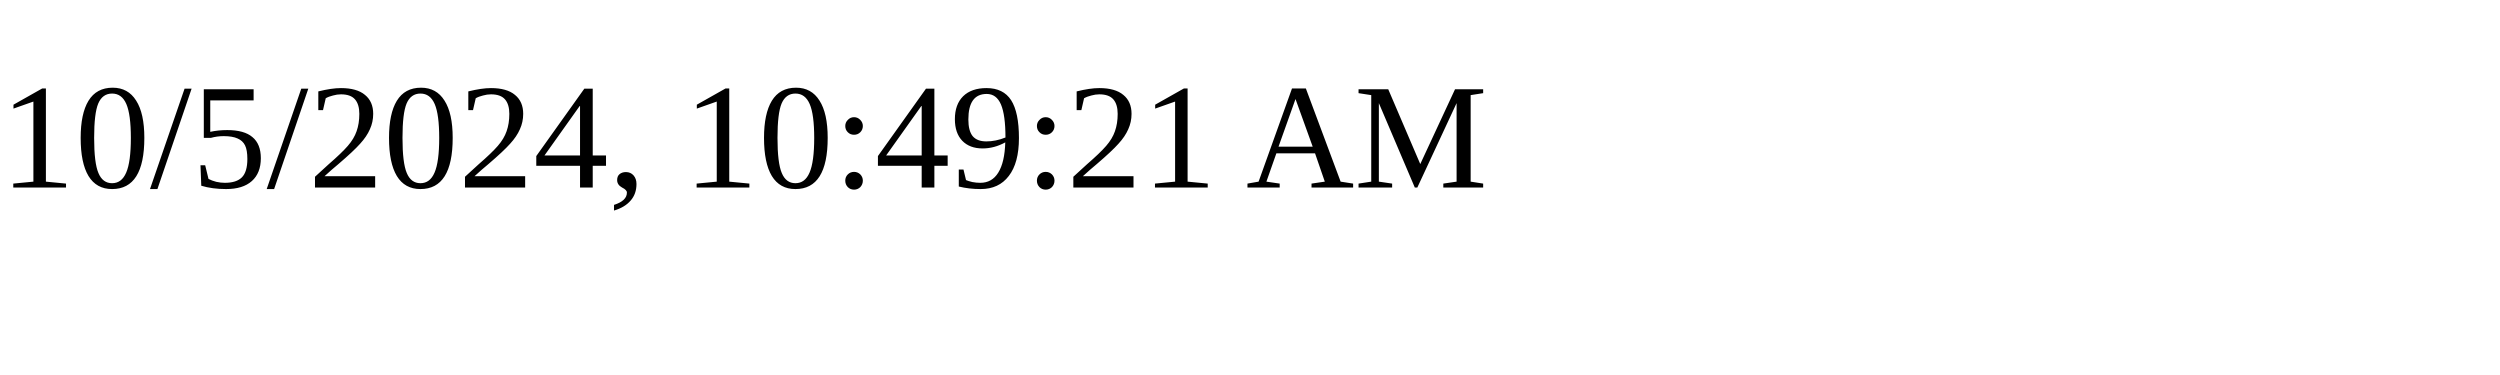
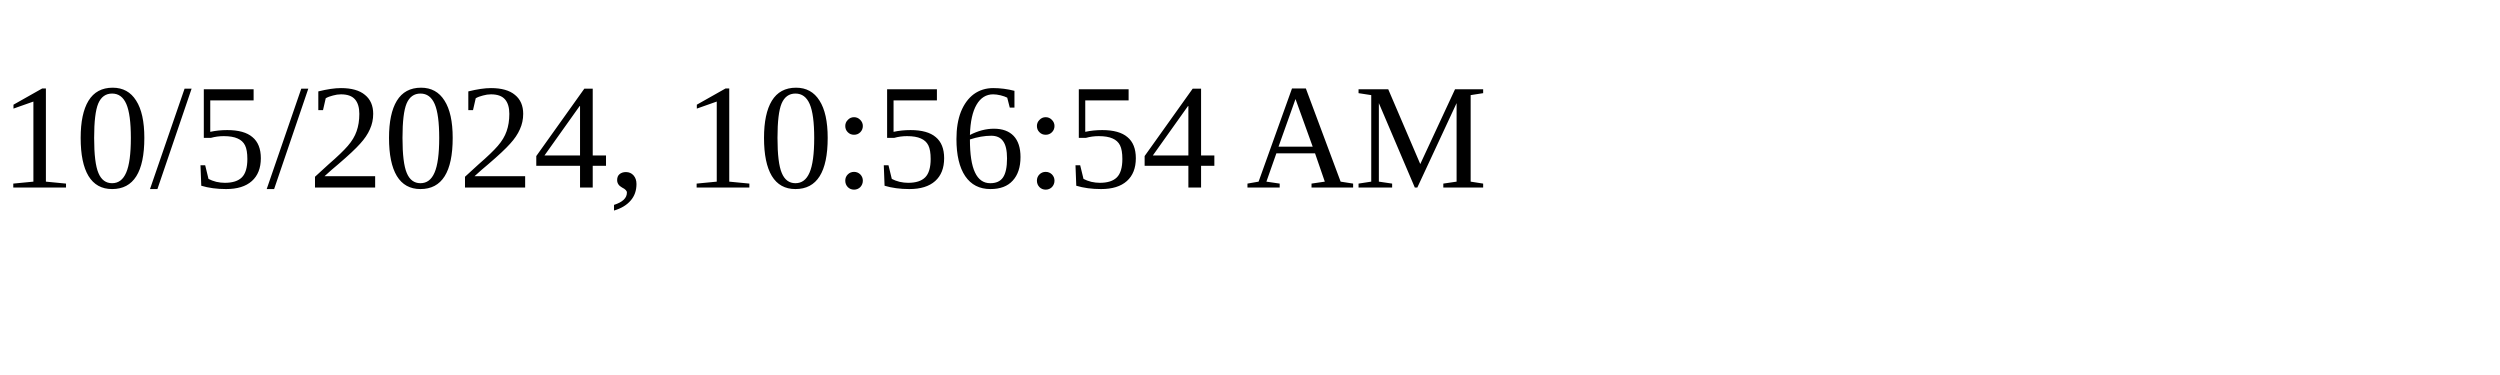
<svg xmlns="http://www.w3.org/2000/svg" height="30" width="200">
-   <text x="0" y="15">10/5/2024, 10:49:21 AM</text>
+   <text x="0" y="15">10/5/2024, 10:56:54 AM</text>
</svg>
